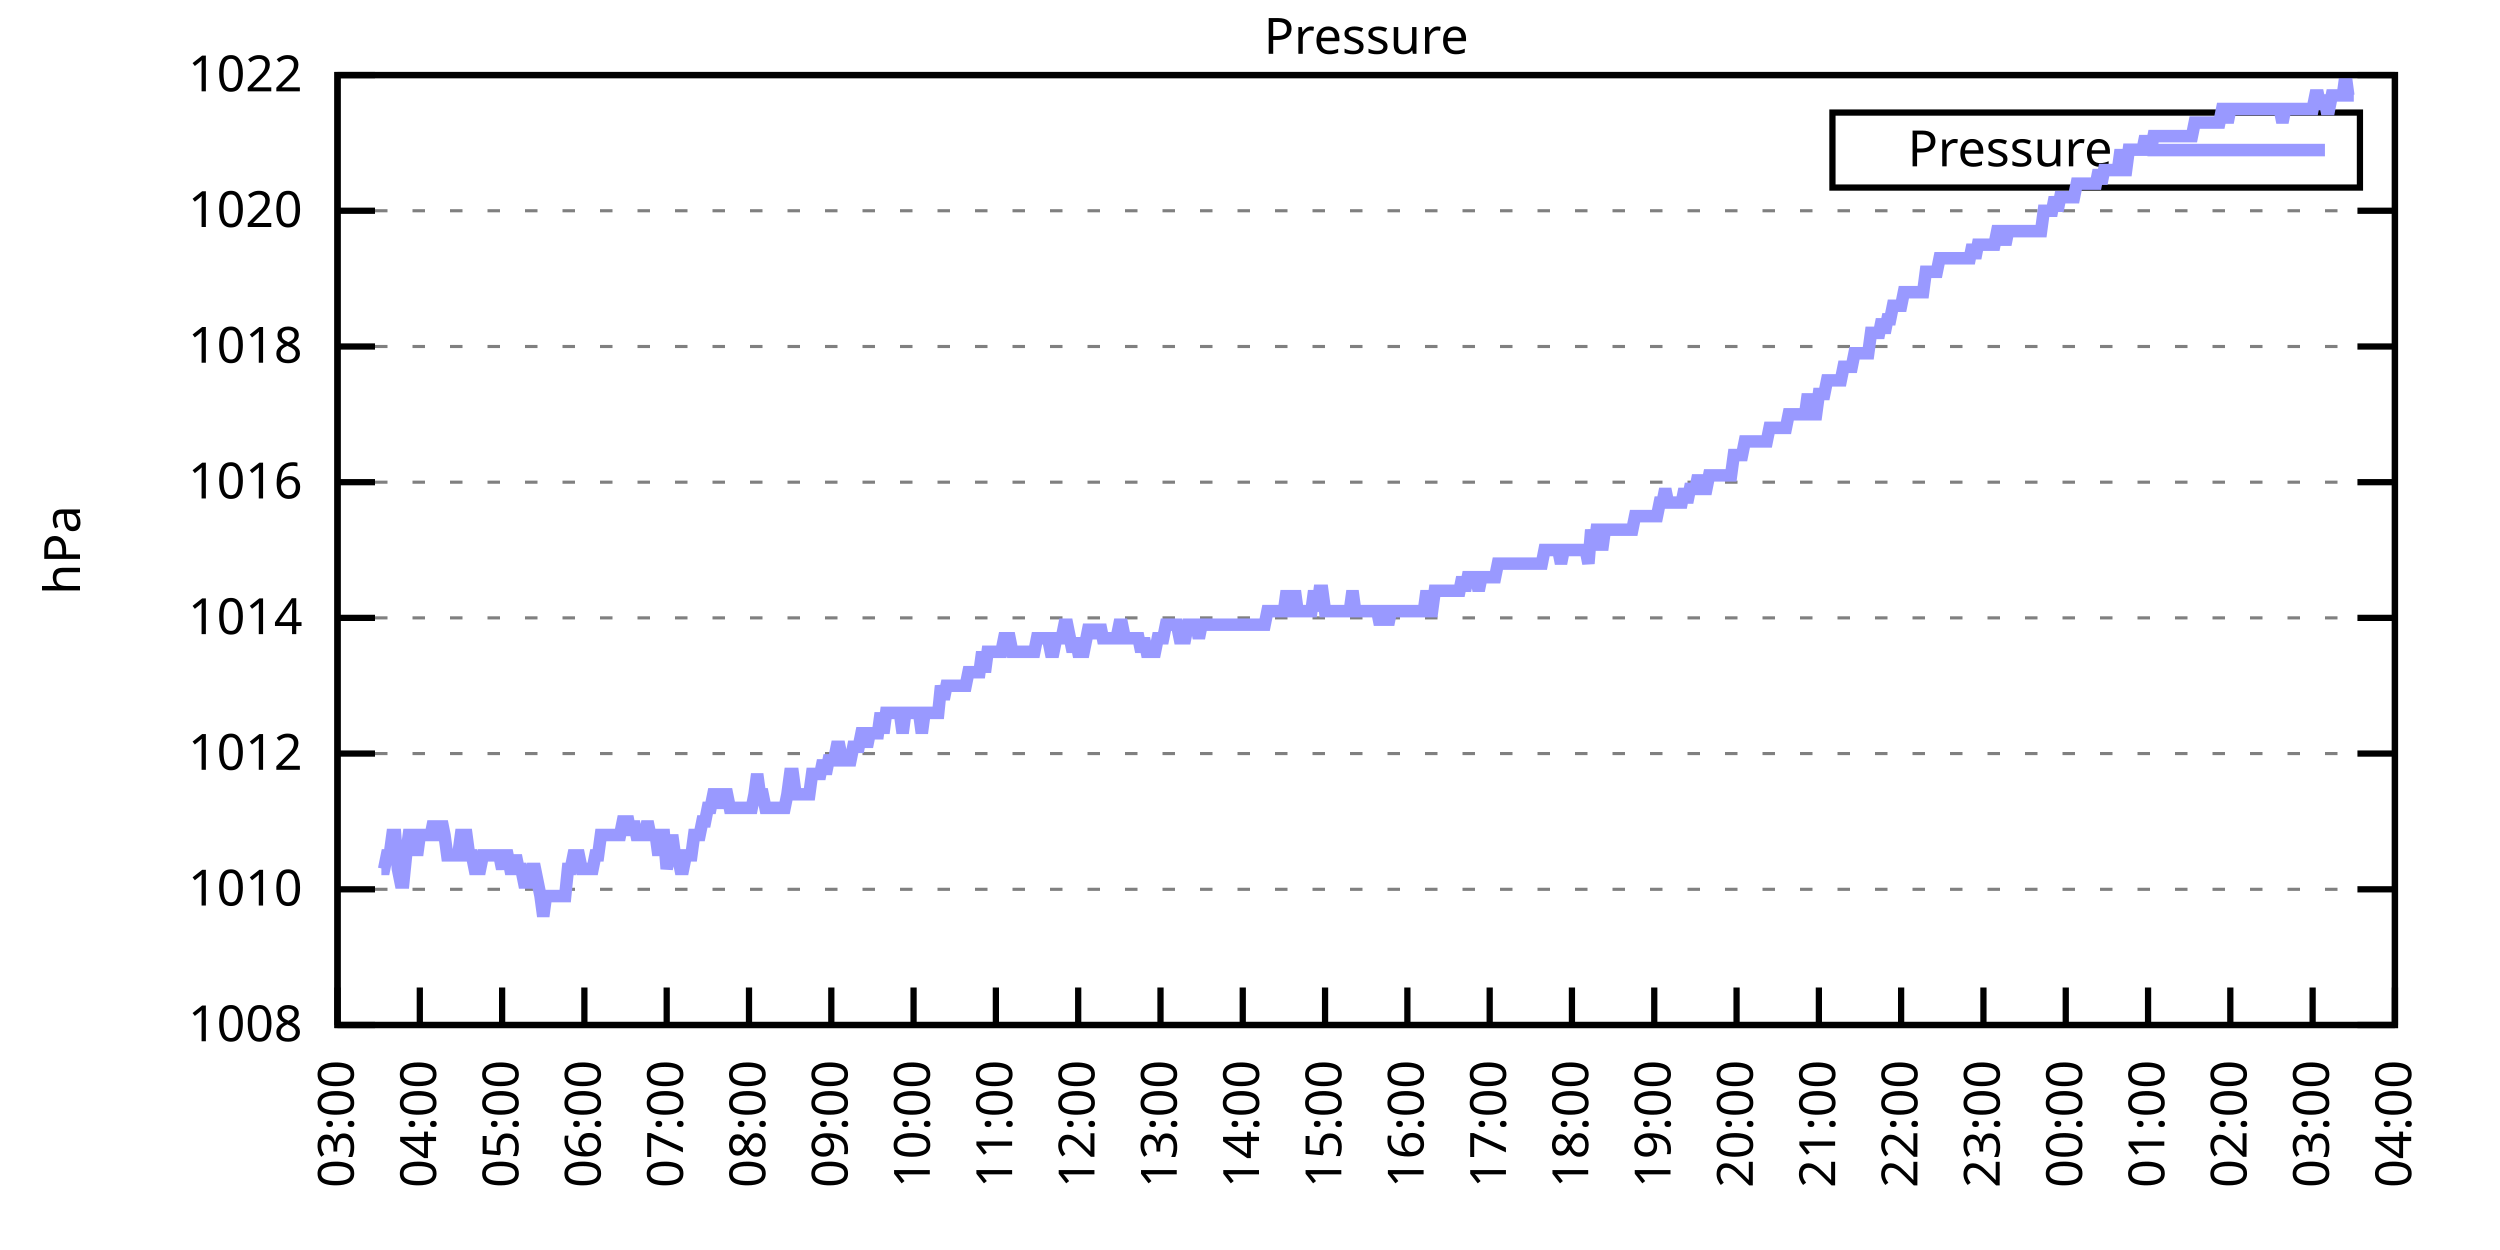
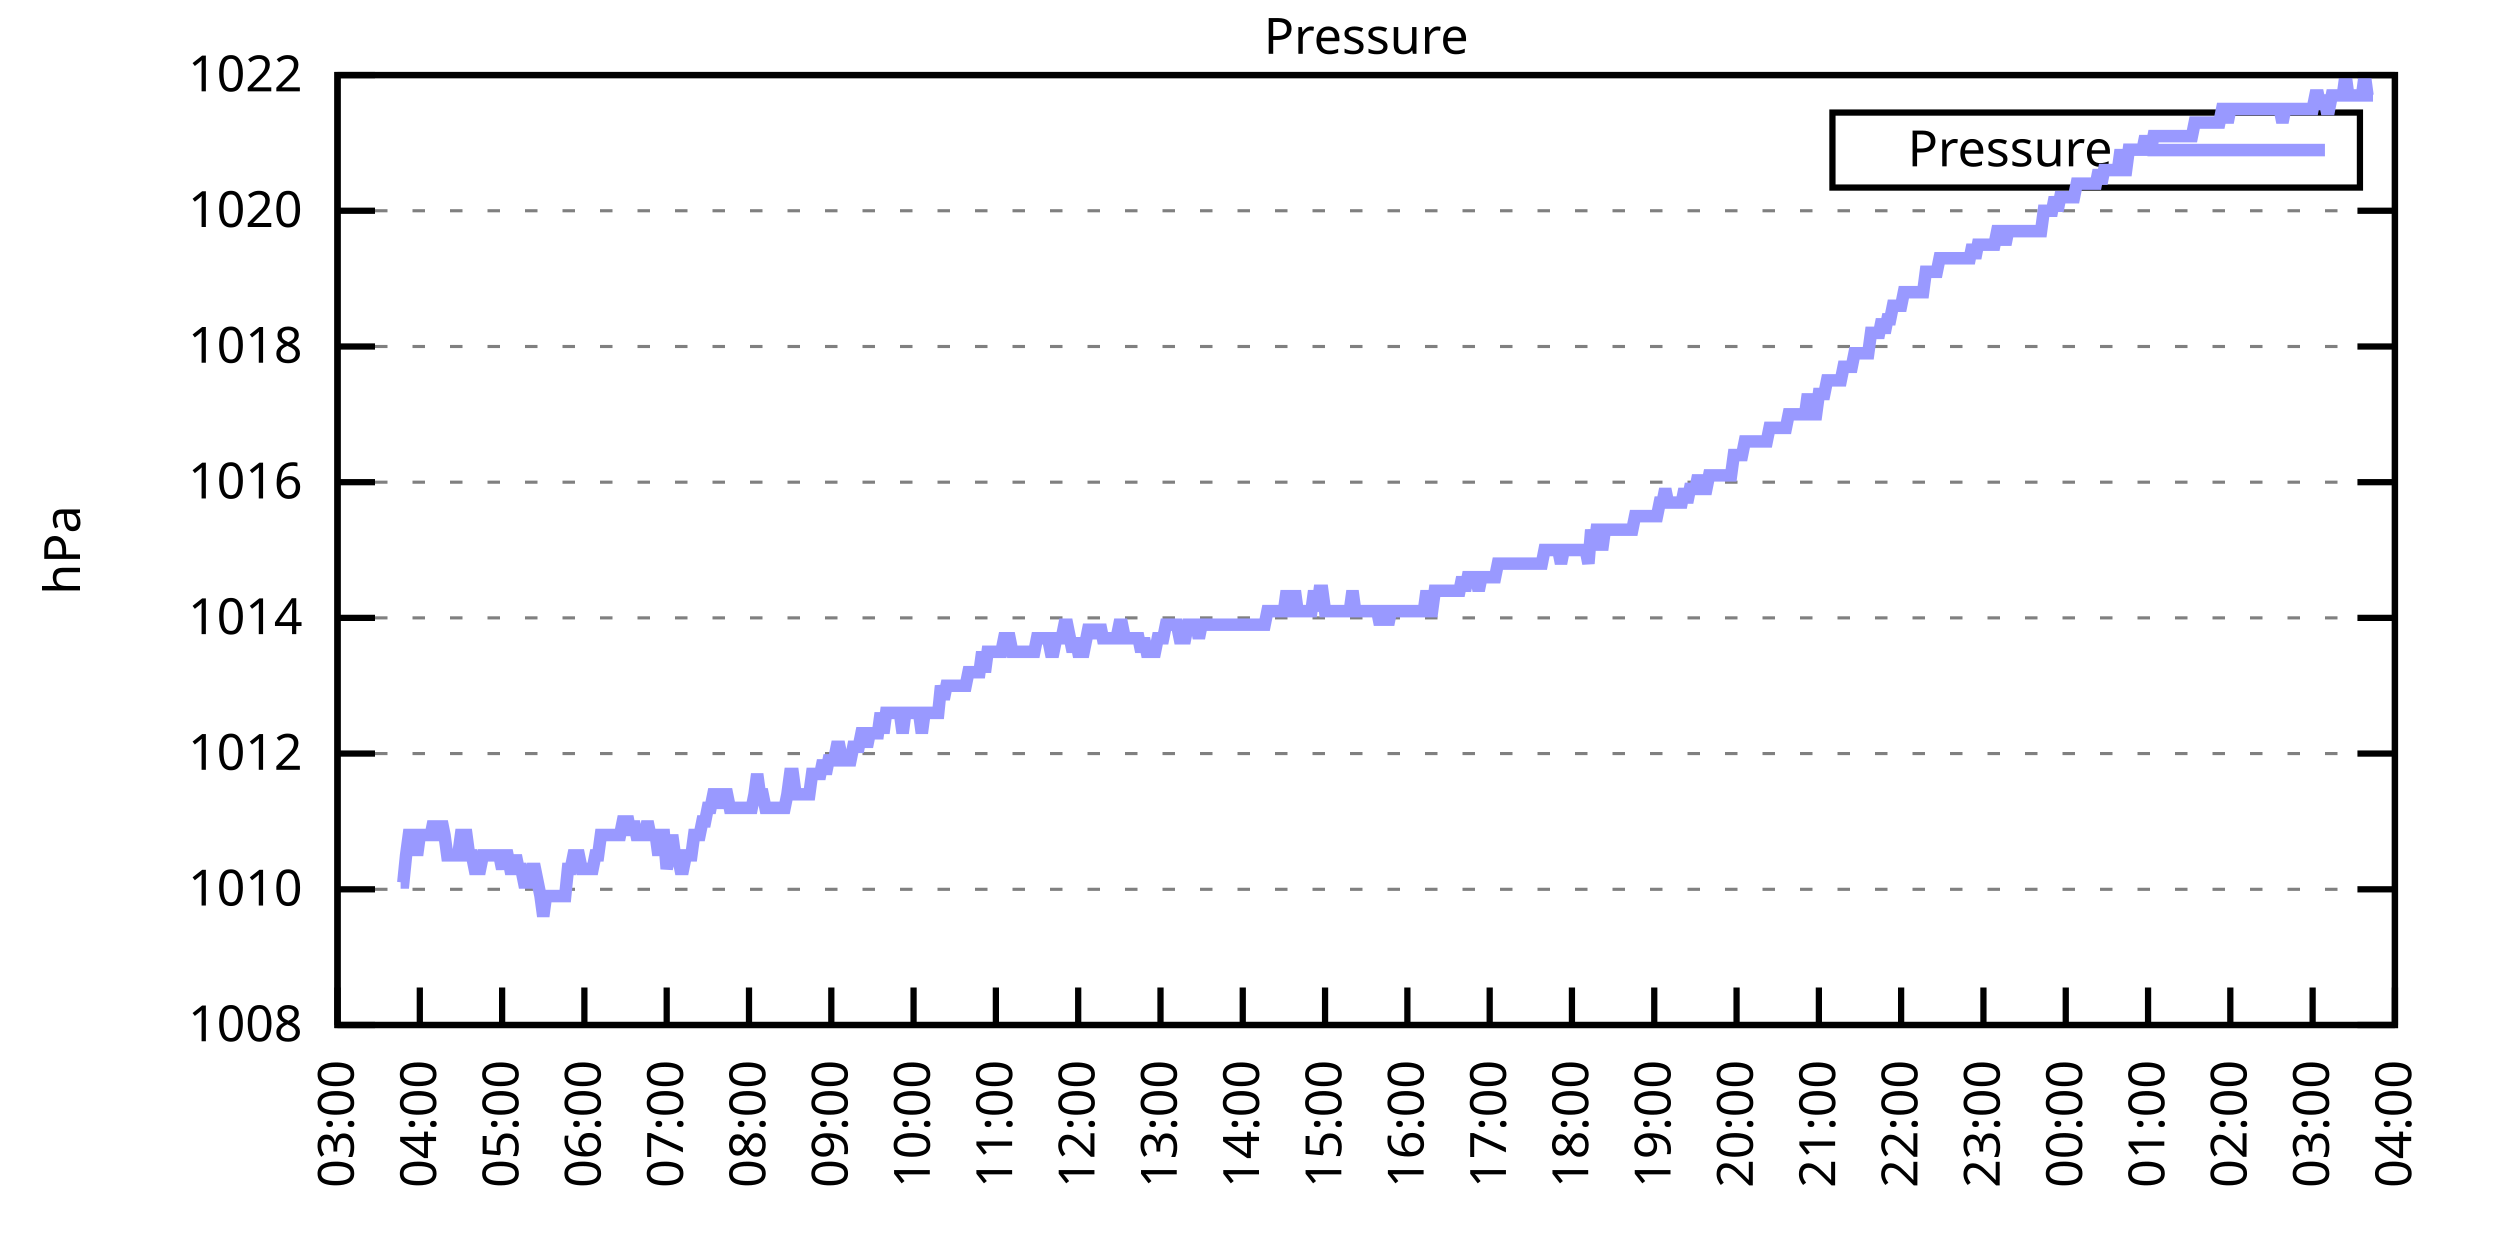
<svg xmlns="http://www.w3.org/2000/svg" xmlns:xlink="http://www.w3.org/1999/xlink" width="400" height="200" viewBox="0 0 400 200">
  <g id="gnuplot_canvas">
    <rect x="0" y="0" width="400" height="200" fill="none" />
    <defs>
      <circle id="gpDot" r="0.5" stroke-width="0.5" stroke="currentColor" />
      <path id="gpPt0" stroke-width="0.333" stroke="currentColor" d="M-1,0 h2 M0,-1 v2" />
      <path id="gpPt1" stroke-width="0.333" stroke="currentColor" d="M-1,-1 L1,1 M1,-1 L-1,1" />
      <path id="gpPt2" stroke-width="0.333" stroke="currentColor" d="M-1,0 L1,0 M0,-1 L0,1 M-1,-1 L1,1 M-1,1 L1,-1" />
      <rect id="gpPt3" stroke-width="0.333" stroke="currentColor" x="-1" y="-1" width="2" height="2" />
      <rect id="gpPt4" stroke-width="0.333" stroke="currentColor" fill="currentColor" x="-1" y="-1" width="2" height="2" />
      <circle id="gpPt5" stroke-width="0.333" stroke="currentColor" cx="0" cy="0" r="1" />
      <use xlink:href="#gpPt5" id="gpPt6" fill="currentColor" stroke="none" />
      <path id="gpPt7" stroke-width="0.333" stroke="currentColor" d="M0,-1.33 L-1.33,0.67 L1.33,0.67 z" />
      <use xlink:href="#gpPt7" id="gpPt8" fill="currentColor" stroke="none" />
      <use xlink:href="#gpPt7" id="gpPt9" stroke="currentColor" transform="rotate(180)" />
      <use xlink:href="#gpPt9" id="gpPt10" fill="currentColor" stroke="none" />
      <use xlink:href="#gpPt3" id="gpPt11" stroke="currentColor" transform="rotate(45)" />
      <use xlink:href="#gpPt11" id="gpPt12" fill="currentColor" stroke="none" />
      <path id="gpPt13" stroke-width="0.333" stroke="currentColor" d="M0,1.330 L1.265,0.411 L0.782,-1.067 L-0.782,-1.076 L-1.265,0.411 z" />
      <use xlink:href="#gpPt13" id="gpPt14" fill="currentColor" stroke="none" />
      <filter id="textbox" filterUnits="objectBoundingBox" x="0" y="0" height="1" width="1">
        <feFlood flood-color="white" flood-opacity="1" result="bgnd" />
        <feComposite in="SourceGraphic" in2="bgnd" operator="atop" />
      </filter>
      <filter id="greybox" filterUnits="objectBoundingBox" x="0" y="0" height="1" width="1">
        <feFlood flood-color="lightgrey" flood-opacity="1" result="grey" />
        <feComposite in="SourceGraphic" in2="grey" operator="atop" />
      </filter>
    </defs>
    <g fill="none" color="white" stroke="currentColor" stroke-width="1.00" stroke-linecap="butt" stroke-linejoin="miter">
</g>
    <g fill="none" color="black" stroke="currentColor" stroke-width="1.00" stroke-linecap="butt" stroke-linejoin="miter">
      <g stroke="none" shape-rendering="crispEdges">
        <polygon fill="rgb(255, 255, 255)" points="54.00,164.00 383.18,164.00 383.18,12.02 54.00,12.02 " />
      </g>
    </g>
    <g fill="none" color="black" stroke="currentColor" stroke-width="1.00" stroke-linecap="butt" stroke-linejoin="miter">
</g>
    <g fill="none" color="black" stroke="black" stroke-width="0.50" stroke-linecap="butt" stroke-linejoin="miter">
</g>
    <g fill="none" color="gray" stroke="currentColor" stroke-width="0.50" stroke-linecap="butt" stroke-linejoin="miter">
      <path stroke="gray" stroke-dasharray="2,4" class="gridline" d="M54.00,164.00 L383.19,164.00  " />
    </g>
    <g fill="none" color="gray" stroke="gray" stroke-width="1.00" stroke-linecap="butt" stroke-linejoin="miter">
</g>
    <g fill="none" color="black" stroke="currentColor" stroke-width="1.00" stroke-linecap="butt" stroke-linejoin="miter">
      <path stroke="black" d="M54.00,164.00 L60.00,164.00 M383.19,164.00 L377.19,164.00  " />
      <g transform="translate(48.40,166.60)" stroke="none" fill="black" font-family="Sans" font-size="8.00" text-anchor="end">
        <text>
          <tspan font-family="Sans"> 1008</tspan>
        </text>
      </g>
    </g>
    <g fill="none" color="black" stroke="currentColor" stroke-width="1.00" stroke-linecap="butt" stroke-linejoin="miter">
</g>
    <g fill="none" color="black" stroke="black" stroke-width="0.50" stroke-linecap="butt" stroke-linejoin="miter">
</g>
    <g fill="none" color="gray" stroke="currentColor" stroke-width="0.50" stroke-linecap="butt" stroke-linejoin="miter">
      <path stroke="gray" stroke-dasharray="2,4" class="gridline" d="M54.00,142.29 L383.19,142.29  " />
    </g>
    <g fill="none" color="gray" stroke="gray" stroke-width="1.00" stroke-linecap="butt" stroke-linejoin="miter">
</g>
    <g fill="none" color="black" stroke="currentColor" stroke-width="1.00" stroke-linecap="butt" stroke-linejoin="miter">
      <path stroke="black" d="M54.00,142.29 L60.00,142.29 M383.19,142.29 L377.19,142.29  " />
      <g transform="translate(48.40,144.89)" stroke="none" fill="black" font-family="Sans" font-size="8.00" text-anchor="end">
        <text>
          <tspan font-family="Sans"> 1010</tspan>
        </text>
      </g>
    </g>
    <g fill="none" color="black" stroke="currentColor" stroke-width="1.00" stroke-linecap="butt" stroke-linejoin="miter">
</g>
    <g fill="none" color="black" stroke="black" stroke-width="0.50" stroke-linecap="butt" stroke-linejoin="miter">
</g>
    <g fill="none" color="gray" stroke="currentColor" stroke-width="0.50" stroke-linecap="butt" stroke-linejoin="miter">
      <path stroke="gray" stroke-dasharray="2,4" class="gridline" d="M54.00,120.57 L383.19,120.57  " />
    </g>
    <g fill="none" color="gray" stroke="gray" stroke-width="1.00" stroke-linecap="butt" stroke-linejoin="miter">
</g>
    <g fill="none" color="black" stroke="currentColor" stroke-width="1.00" stroke-linecap="butt" stroke-linejoin="miter">
      <path stroke="black" d="M54.00,120.57 L60.00,120.57 M383.19,120.57 L377.19,120.57  " />
      <g transform="translate(48.40,123.17)" stroke="none" fill="black" font-family="Sans" font-size="8.00" text-anchor="end">
        <text>
          <tspan font-family="Sans"> 1012</tspan>
        </text>
      </g>
    </g>
    <g fill="none" color="black" stroke="currentColor" stroke-width="1.00" stroke-linecap="butt" stroke-linejoin="miter">
</g>
    <g fill="none" color="black" stroke="black" stroke-width="0.50" stroke-linecap="butt" stroke-linejoin="miter">
</g>
    <g fill="none" color="gray" stroke="currentColor" stroke-width="0.50" stroke-linecap="butt" stroke-linejoin="miter">
      <path stroke="gray" stroke-dasharray="2,4" class="gridline" d="M54.00,98.86 L383.19,98.86  " />
    </g>
    <g fill="none" color="gray" stroke="gray" stroke-width="1.00" stroke-linecap="butt" stroke-linejoin="miter">
</g>
    <g fill="none" color="black" stroke="currentColor" stroke-width="1.00" stroke-linecap="butt" stroke-linejoin="miter">
      <path stroke="black" d="M54.00,98.86 L60.00,98.86 M383.19,98.86 L377.19,98.86  " />
      <g transform="translate(48.40,101.46)" stroke="none" fill="black" font-family="Sans" font-size="8.00" text-anchor="end">
        <text>
          <tspan font-family="Sans"> 1014</tspan>
        </text>
      </g>
    </g>
    <g fill="none" color="black" stroke="currentColor" stroke-width="1.00" stroke-linecap="butt" stroke-linejoin="miter">
</g>
    <g fill="none" color="black" stroke="black" stroke-width="0.50" stroke-linecap="butt" stroke-linejoin="miter">
</g>
    <g fill="none" color="gray" stroke="currentColor" stroke-width="0.50" stroke-linecap="butt" stroke-linejoin="miter">
      <path stroke="gray" stroke-dasharray="2,4" class="gridline" d="M54.00,77.15 L383.19,77.15  " />
    </g>
    <g fill="none" color="gray" stroke="gray" stroke-width="1.00" stroke-linecap="butt" stroke-linejoin="miter">
</g>
    <g fill="none" color="black" stroke="currentColor" stroke-width="1.00" stroke-linecap="butt" stroke-linejoin="miter">
      <path stroke="black" d="M54.00,77.15 L60.00,77.15 M383.19,77.15 L377.19,77.15  " />
      <g transform="translate(48.40,79.75)" stroke="none" fill="black" font-family="Sans" font-size="8.00" text-anchor="end">
        <text>
          <tspan font-family="Sans"> 1016</tspan>
        </text>
      </g>
    </g>
    <g fill="none" color="black" stroke="currentColor" stroke-width="1.00" stroke-linecap="butt" stroke-linejoin="miter">
</g>
    <g fill="none" color="black" stroke="black" stroke-width="0.50" stroke-linecap="butt" stroke-linejoin="miter">
</g>
    <g fill="none" color="gray" stroke="currentColor" stroke-width="0.50" stroke-linecap="butt" stroke-linejoin="miter">
      <path stroke="gray" stroke-dasharray="2,4" class="gridline" d="M54.00,55.44 L383.19,55.44  " />
    </g>
    <g fill="none" color="gray" stroke="gray" stroke-width="1.00" stroke-linecap="butt" stroke-linejoin="miter">
</g>
    <g fill="none" color="black" stroke="currentColor" stroke-width="1.00" stroke-linecap="butt" stroke-linejoin="miter">
      <path stroke="black" d="M54.00,55.44 L60.00,55.44 M383.19,55.44 L377.19,55.44  " />
      <g transform="translate(48.40,58.04)" stroke="none" fill="black" font-family="Sans" font-size="8.00" text-anchor="end">
        <text>
          <tspan font-family="Sans"> 1018</tspan>
        </text>
      </g>
    </g>
    <g fill="none" color="black" stroke="currentColor" stroke-width="1.00" stroke-linecap="butt" stroke-linejoin="miter">
</g>
    <g fill="none" color="black" stroke="black" stroke-width="0.50" stroke-linecap="butt" stroke-linejoin="miter">
</g>
    <g fill="none" color="gray" stroke="currentColor" stroke-width="0.50" stroke-linecap="butt" stroke-linejoin="miter">
      <path stroke="gray" stroke-dasharray="2,4" class="gridline" d="M54.00,33.72 L383.19,33.72  " />
    </g>
    <g fill="none" color="gray" stroke="gray" stroke-width="1.00" stroke-linecap="butt" stroke-linejoin="miter">
</g>
    <g fill="none" color="black" stroke="currentColor" stroke-width="1.00" stroke-linecap="butt" stroke-linejoin="miter">
      <path stroke="black" d="M54.00,33.72 L60.00,33.72 M383.19,33.72 L377.19,33.72  " />
      <g transform="translate(48.40,36.32)" stroke="none" fill="black" font-family="Sans" font-size="8.00" text-anchor="end">
        <text>
          <tspan font-family="Sans"> 1020</tspan>
        </text>
      </g>
    </g>
    <g fill="none" color="black" stroke="currentColor" stroke-width="1.00" stroke-linecap="butt" stroke-linejoin="miter">
</g>
    <g fill="none" color="black" stroke="black" stroke-width="0.50" stroke-linecap="butt" stroke-linejoin="miter">
</g>
    <g fill="none" color="gray" stroke="currentColor" stroke-width="0.50" stroke-linecap="butt" stroke-linejoin="miter">
      <path stroke="gray" stroke-dasharray="2,4" class="gridline" d="M54.00,12.01 L383.19,12.01  " />
    </g>
    <g fill="none" color="gray" stroke="gray" stroke-width="1.00" stroke-linecap="butt" stroke-linejoin="miter">
</g>
    <g fill="none" color="black" stroke="currentColor" stroke-width="1.00" stroke-linecap="butt" stroke-linejoin="miter">
      <path stroke="black" d="M54.00,12.01 L60.00,12.01 M383.19,12.01 L377.19,12.01  " />
      <g transform="translate(48.40,14.61)" stroke="none" fill="black" font-family="Sans" font-size="8.00" text-anchor="end">
        <text>
          <tspan font-family="Sans"> 1022</tspan>
        </text>
      </g>
    </g>
    <g fill="none" color="black" stroke="currentColor" stroke-width="1.00" stroke-linecap="butt" stroke-linejoin="miter">
      <path stroke="black" d="M54.00,164.00 L54.00,158.00  " />
      <g transform="translate(56.60,169.60) rotate(270.00)" stroke="none" fill="black" font-family="Sans" font-size="8.00" text-anchor="end">
        <text>
          <tspan font-family="Sans">03:00</tspan>
        </text>
      </g>
    </g>
    <g fill="none" color="black" stroke="currentColor" stroke-width="1.00" stroke-linecap="butt" stroke-linejoin="miter">
      <path stroke="black" d="M67.17,164.00 L67.17,158.00  " />
      <g transform="translate(69.77,169.60) rotate(270.00)" stroke="none" fill="black" font-family="Sans" font-size="8.00" text-anchor="end">
        <text>
          <tspan font-family="Sans">04:00</tspan>
        </text>
      </g>
    </g>
    <g fill="none" color="black" stroke="currentColor" stroke-width="1.00" stroke-linecap="butt" stroke-linejoin="miter">
      <path stroke="black" d="M80.34,164.00 L80.34,158.00  " />
      <g transform="translate(82.94,169.60) rotate(270.00)" stroke="none" fill="black" font-family="Sans" font-size="8.00" text-anchor="end">
        <text>
          <tspan font-family="Sans">05:00</tspan>
        </text>
      </g>
    </g>
    <g fill="none" color="black" stroke="currentColor" stroke-width="1.00" stroke-linecap="butt" stroke-linejoin="miter">
      <path stroke="black" d="M93.50,164.00 L93.50,158.00  " />
      <g transform="translate(96.10,169.60) rotate(270.00)" stroke="none" fill="black" font-family="Sans" font-size="8.00" text-anchor="end">
        <text>
          <tspan font-family="Sans">06:00</tspan>
        </text>
      </g>
    </g>
    <g fill="none" color="black" stroke="currentColor" stroke-width="1.00" stroke-linecap="butt" stroke-linejoin="miter">
      <path stroke="black" d="M106.67,164.00 L106.67,158.00  " />
      <g transform="translate(109.27,169.60) rotate(270.00)" stroke="none" fill="black" font-family="Sans" font-size="8.00" text-anchor="end">
        <text>
          <tspan font-family="Sans">07:00</tspan>
        </text>
      </g>
    </g>
    <g fill="none" color="black" stroke="currentColor" stroke-width="1.00" stroke-linecap="butt" stroke-linejoin="miter">
      <path stroke="black" d="M119.84,164.00 L119.84,158.00  " />
      <g transform="translate(122.44,169.60) rotate(270.00)" stroke="none" fill="black" font-family="Sans" font-size="8.00" text-anchor="end">
        <text>
          <tspan font-family="Sans">08:00</tspan>
        </text>
      </g>
    </g>
    <g fill="none" color="black" stroke="currentColor" stroke-width="1.00" stroke-linecap="butt" stroke-linejoin="miter">
      <path stroke="black" d="M133.01,164.00 L133.01,158.00  " />
      <g transform="translate(135.61,169.60) rotate(270.00)" stroke="none" fill="black" font-family="Sans" font-size="8.00" text-anchor="end">
        <text>
          <tspan font-family="Sans">09:00</tspan>
        </text>
      </g>
    </g>
    <g fill="none" color="black" stroke="currentColor" stroke-width="1.00" stroke-linecap="butt" stroke-linejoin="miter">
      <path stroke="black" d="M146.17,164.00 L146.17,158.00  " />
      <g transform="translate(148.77,169.60) rotate(270.00)" stroke="none" fill="black" font-family="Sans" font-size="8.00" text-anchor="end">
        <text>
          <tspan font-family="Sans">10:00</tspan>
        </text>
      </g>
    </g>
    <g fill="none" color="black" stroke="currentColor" stroke-width="1.00" stroke-linecap="butt" stroke-linejoin="miter">
      <path stroke="black" d="M159.34,164.00 L159.34,158.00  " />
      <g transform="translate(161.94,169.60) rotate(270.00)" stroke="none" fill="black" font-family="Sans" font-size="8.00" text-anchor="end">
        <text>
          <tspan font-family="Sans">11:00</tspan>
        </text>
      </g>
    </g>
    <g fill="none" color="black" stroke="currentColor" stroke-width="1.00" stroke-linecap="butt" stroke-linejoin="miter">
      <path stroke="black" d="M172.51,164.00 L172.51,158.00  " />
      <g transform="translate(175.11,169.60) rotate(270.00)" stroke="none" fill="black" font-family="Sans" font-size="8.00" text-anchor="end">
        <text>
          <tspan font-family="Sans">12:00</tspan>
        </text>
      </g>
    </g>
    <g fill="none" color="black" stroke="currentColor" stroke-width="1.00" stroke-linecap="butt" stroke-linejoin="miter">
      <path stroke="black" d="M185.68,164.00 L185.68,158.00  " />
      <g transform="translate(188.28,169.60) rotate(270.00)" stroke="none" fill="black" font-family="Sans" font-size="8.00" text-anchor="end">
        <text>
          <tspan font-family="Sans">13:00</tspan>
        </text>
      </g>
    </g>
    <g fill="none" color="black" stroke="currentColor" stroke-width="1.00" stroke-linecap="butt" stroke-linejoin="miter">
      <path stroke="black" d="M198.84,164.00 L198.84,158.00  " />
      <g transform="translate(201.44,169.60) rotate(270.00)" stroke="none" fill="black" font-family="Sans" font-size="8.00" text-anchor="end">
        <text>
          <tspan font-family="Sans">14:00</tspan>
        </text>
      </g>
    </g>
    <g fill="none" color="black" stroke="currentColor" stroke-width="1.00" stroke-linecap="butt" stroke-linejoin="miter">
      <path stroke="black" d="M212.01,164.00 L212.01,158.00  " />
      <g transform="translate(214.61,169.60) rotate(270.00)" stroke="none" fill="black" font-family="Sans" font-size="8.00" text-anchor="end">
        <text>
          <tspan font-family="Sans">15:00</tspan>
        </text>
      </g>
    </g>
    <g fill="none" color="black" stroke="currentColor" stroke-width="1.00" stroke-linecap="butt" stroke-linejoin="miter">
      <path stroke="black" d="M225.18,164.00 L225.18,158.00  " />
      <g transform="translate(227.78,169.60) rotate(270.00)" stroke="none" fill="black" font-family="Sans" font-size="8.00" text-anchor="end">
        <text>
          <tspan font-family="Sans">16:00</tspan>
        </text>
      </g>
    </g>
    <g fill="none" color="black" stroke="currentColor" stroke-width="1.00" stroke-linecap="butt" stroke-linejoin="miter">
      <path stroke="black" d="M238.35,164.00 L238.35,158.00  " />
      <g transform="translate(240.95,169.60) rotate(270.00)" stroke="none" fill="black" font-family="Sans" font-size="8.00" text-anchor="end">
        <text>
          <tspan font-family="Sans">17:00</tspan>
        </text>
      </g>
    </g>
    <g fill="none" color="black" stroke="currentColor" stroke-width="1.00" stroke-linecap="butt" stroke-linejoin="miter">
      <path stroke="black" d="M251.51,164.00 L251.51,158.00  " />
      <g transform="translate(254.11,169.60) rotate(270.00)" stroke="none" fill="black" font-family="Sans" font-size="8.00" text-anchor="end">
        <text>
          <tspan font-family="Sans">18:00</tspan>
        </text>
      </g>
    </g>
    <g fill="none" color="black" stroke="currentColor" stroke-width="1.00" stroke-linecap="butt" stroke-linejoin="miter">
      <path stroke="black" d="M264.68,164.00 L264.68,158.00  " />
      <g transform="translate(267.28,169.60) rotate(270.00)" stroke="none" fill="black" font-family="Sans" font-size="8.00" text-anchor="end">
        <text>
          <tspan font-family="Sans">19:00</tspan>
        </text>
      </g>
    </g>
    <g fill="none" color="black" stroke="currentColor" stroke-width="1.00" stroke-linecap="butt" stroke-linejoin="miter">
      <path stroke="black" d="M277.85,164.00 L277.85,158.00  " />
      <g transform="translate(280.45,169.60) rotate(270.00)" stroke="none" fill="black" font-family="Sans" font-size="8.00" text-anchor="end">
        <text>
          <tspan font-family="Sans">20:00</tspan>
        </text>
      </g>
    </g>
    <g fill="none" color="black" stroke="currentColor" stroke-width="1.00" stroke-linecap="butt" stroke-linejoin="miter">
      <path stroke="black" d="M291.02,164.00 L291.02,158.00  " />
      <g transform="translate(293.62,169.60) rotate(270.00)" stroke="none" fill="black" font-family="Sans" font-size="8.00" text-anchor="end">
        <text>
          <tspan font-family="Sans">21:00</tspan>
        </text>
      </g>
    </g>
    <g fill="none" color="black" stroke="currentColor" stroke-width="1.00" stroke-linecap="butt" stroke-linejoin="miter">
      <path stroke="black" d="M304.18,164.00 L304.18,158.00  " />
      <g transform="translate(306.78,169.60) rotate(270.00)" stroke="none" fill="black" font-family="Sans" font-size="8.00" text-anchor="end">
        <text>
          <tspan font-family="Sans">22:00</tspan>
        </text>
      </g>
    </g>
    <g fill="none" color="black" stroke="currentColor" stroke-width="1.00" stroke-linecap="butt" stroke-linejoin="miter">
      <path stroke="black" d="M317.35,164.00 L317.35,158.00  " />
      <g transform="translate(319.95,169.60) rotate(270.00)" stroke="none" fill="black" font-family="Sans" font-size="8.00" text-anchor="end">
        <text>
          <tspan font-family="Sans">23:00</tspan>
        </text>
      </g>
    </g>
    <g fill="none" color="black" stroke="currentColor" stroke-width="1.00" stroke-linecap="butt" stroke-linejoin="miter">
      <path stroke="black" d="M330.52,164.00 L330.52,158.00  " />
      <g transform="translate(333.12,169.60) rotate(270.00)" stroke="none" fill="black" font-family="Sans" font-size="8.00" text-anchor="end">
        <text>
          <tspan font-family="Sans">00:00</tspan>
        </text>
      </g>
    </g>
    <g fill="none" color="black" stroke="currentColor" stroke-width="1.00" stroke-linecap="butt" stroke-linejoin="miter">
      <path stroke="black" d="M343.69,164.00 L343.69,158.00  " />
      <g transform="translate(346.29,169.60) rotate(270.00)" stroke="none" fill="black" font-family="Sans" font-size="8.00" text-anchor="end">
        <text>
          <tspan font-family="Sans">01:00</tspan>
        </text>
      </g>
    </g>
    <g fill="none" color="black" stroke="currentColor" stroke-width="1.00" stroke-linecap="butt" stroke-linejoin="miter">
      <path stroke="black" d="M356.85,164.00 L356.85,158.00  " />
      <g transform="translate(359.45,169.60) rotate(270.00)" stroke="none" fill="black" font-family="Sans" font-size="8.00" text-anchor="end">
        <text>
          <tspan font-family="Sans">02:00</tspan>
        </text>
      </g>
    </g>
    <g fill="none" color="black" stroke="currentColor" stroke-width="1.00" stroke-linecap="butt" stroke-linejoin="miter">
      <path stroke="black" d="M370.02,164.00 L370.02,158.00  " />
      <g transform="translate(372.62,169.60) rotate(270.00)" stroke="none" fill="black" font-family="Sans" font-size="8.00" text-anchor="end">
        <text>
          <tspan font-family="Sans">03:00</tspan>
        </text>
      </g>
    </g>
    <g fill="none" color="black" stroke="currentColor" stroke-width="1.00" stroke-linecap="butt" stroke-linejoin="miter">
      <path stroke="black" d="M383.19,164.00 L383.19,158.00  " />
      <g transform="translate(385.79,169.60) rotate(270.00)" stroke="none" fill="black" font-family="Sans" font-size="8.00" text-anchor="end">
        <text>
          <tspan font-family="Sans">04:00</tspan>
        </text>
      </g>
    </g>
    <g fill="none" color="black" stroke="currentColor" stroke-width="1.00" stroke-linecap="butt" stroke-linejoin="miter">
</g>
    <g fill="none" color="black" stroke="currentColor" stroke-width="1.00" stroke-linecap="butt" stroke-linejoin="miter">
      <path stroke="black" d="M54.00,12.01 L54.00,164.00 L383.19,164.00 L383.19,12.01 L54.00,12.01 Z  " />
    </g>
    <g fill="none" color="black" stroke="currentColor" stroke-width="1.00" stroke-linecap="butt" stroke-linejoin="miter">
</g>
    <g fill="none" color="black" stroke="currentColor" stroke-width="1.00" stroke-linecap="butt" stroke-linejoin="miter">
      <path stroke="black" d="M293.19,30.01 L293.19,18.01 L377.59,18.01 L377.59,30.01 L293.19,30.01 Z  " />
    </g>
    <g id="Pressure_plot_1">
      <g fill="none" color="white" stroke="black" stroke-width="2.00" stroke-linecap="butt" stroke-linejoin="miter">
</g>
      <g fill="none" color="black" stroke="currentColor" stroke-width="2.00" stroke-linecap="butt" stroke-linejoin="miter">
        <g transform="translate(337.99,26.61)" stroke="none" fill="black" font-family="Sans" font-size="8.00" text-anchor="end">
          <text>
            <tspan font-family="Sans">Pressure</tspan>
          </text>
        </g>
      </g>
      <g fill="none" color="black" stroke="currentColor" stroke-width="2.00" stroke-linecap="butt" stroke-linejoin="miter">
-         <path stroke="rgb(153, 153, 255)" d="M343.59,24.01 L371.99,24.01 M61.02,139.03 L61.46,139.03 L61.90,136.86 L62.34,136.86 L62.78,133.60 L63.22,133.60   L63.66,139.03 L64.10,141.20 L64.53,141.20 L64.97,136.86 L65.41,133.60 L65.85,133.60 L66.29,133.60 L66.73,136.86   L67.17,133.60 L67.61,133.60 L68.05,133.60 L68.48,133.60 L68.92,133.60 L69.36,131.43 L69.80,133.60 L70.24,133.60   L70.68,131.43 L71.12,133.60 L71.56,136.86 L72.00,136.86 L72.43,136.86 L72.87,136.86 L73.31,136.86 L73.75,133.60   L74.19,133.60 L74.63,133.60 L75.07,136.86 L75.51,136.86 L75.95,139.03 L76.38,139.03 L76.82,139.03 L77.26,136.86   L77.70,136.86 L78.14,136.86 L78.58,136.86 L79.02,136.86 L79.46,136.86 L79.90,136.86 L80.34,139.03 L80.77,136.86   L81.21,136.86 L81.65,139.03 L82.09,139.03 L82.53,136.86 L82.97,139.03 L83.41,139.03 L83.85,141.20 L84.29,141.20   L84.72,141.20 L85.16,139.03 L85.60,139.03 L86.04,141.20 L86.48,143.37 L86.92,146.63 L87.36,143.37 L87.80,143.37   L88.24,143.37 L88.67,143.37 L89.11,143.37 L89.55,143.37 L89.99,143.37 L90.43,143.37 L90.87,139.03 L91.31,139.03   L91.75,136.86 L92.19,136.86 L92.62,136.86 L93.06,139.03 L93.50,139.03 L93.94,139.03 L94.38,139.03 L94.82,139.03   L95.26,136.86 L95.70,136.86 L96.14,133.60 L96.58,133.60 L97.01,133.60 L97.45,133.60 L97.89,133.60 L98.33,133.60   L98.77,133.60 L99.21,133.60 L99.65,131.43 L100.09,131.43 L100.53,131.43 L100.96,133.60 L101.40,131.43 L101.84,133.60   L102.28,133.60 L102.72,133.60 L103.16,133.60 L103.60,131.43 L104.04,133.60 L104.48,133.60 L104.91,133.60 L105.35,136.86   L105.79,133.60 L106.23,133.60 L106.67,139.03 L107.11,136.86 L107.55,133.60 L107.99,136.86 L108.43,136.86 L108.87,139.03   L109.30,139.03 L109.74,136.86 L110.18,136.86 L110.62,136.86 L111.06,133.60 L111.50,133.60 L111.94,133.60 L112.38,131.43   L112.82,131.43 L113.25,129.26 L113.69,129.26 L114.13,127.09 L114.57,127.09 L115.01,129.26 L115.45,127.09 L115.89,127.09   L116.33,127.09 L116.77,129.26 L117.20,129.26 L117.64,129.26 L118.08,129.26 L118.52,129.26 L118.96,129.26 L119.40,129.26   L119.84,129.26 L120.28,129.26 L120.72,127.09 L121.15,123.83 L121.59,127.09 L122.03,127.09 L122.47,129.26 L122.91,129.26   L123.35,129.26 L123.79,129.26 L124.23,129.26 L124.67,129.26 L125.11,129.26 L125.54,129.26 L125.98,127.09 L126.42,123.83   L126.86,123.83 L127.30,127.09 L127.74,127.09 L128.18,127.09 L128.62,127.09 L129.06,127.09 L129.49,127.09 L129.93,123.83   L130.37,123.83 L130.81,123.83 L131.25,123.83 L131.69,121.66 L132.13,123.83 L132.57,121.66 L133.01,121.66 L133.44,121.66   L133.88,119.49 L134.32,119.49 L134.76,121.66 L135.20,121.66 L135.64,121.66 L136.08,121.66 L136.52,119.49 L136.96,119.49   L137.39,119.49 L137.83,117.32 L138.27,117.32 L138.71,119.49 L139.15,117.32 L139.59,117.32 L140.03,117.32 L140.47,117.32   L140.91,114.06 L141.35,117.32 L141.78,114.06 L142.22,114.06 L142.66,114.06 L143.10,114.06 L143.54,114.06 L143.98,114.06   L144.42,117.32 L144.86,114.06 L145.30,114.06 L145.73,114.06 L146.17,114.06 L146.61,114.06 L147.05,114.06 L147.49,117.32   L147.93,114.06 L148.37,114.06 L148.81,114.06 L149.25,114.06 L149.68,114.06 L150.12,114.06 L150.56,109.72 L151.00,111.89   L151.44,109.72 L151.88,109.72 L152.32,109.72 L152.76,109.72 L153.20,109.72 L153.63,109.72 L154.07,109.72 L154.51,109.72   L154.95,107.55 L155.39,107.55 L155.83,107.55 L156.27,107.55 L156.71,107.55 L157.15,104.29 L157.59,107.55 L158.02,104.29   L158.46,104.29 L158.90,104.29 L159.34,104.29 L159.78,104.29 L160.22,104.29 L160.66,102.12 L161.10,102.12 L161.54,102.12   L161.97,104.29 L162.41,104.29 L162.85,104.29 L163.29,104.29 L163.73,104.29 L164.17,104.29 L164.61,104.29 L165.05,104.29   L165.49,104.29 L165.92,102.12 L166.36,102.12 L166.80,102.12 L167.24,102.12 L167.68,102.12 L168.12,104.29 L168.56,104.29   L169.00,102.12 L169.44,102.12 L169.87,102.12 L170.31,99.95 L170.75,99.95 L171.19,102.12 L171.63,104.29 L172.07,102.12   L172.51,104.29 L172.95,104.29 L173.39,104.29 L173.83,102.12 L174.26,99.95 L174.70,102.12 L175.14,99.95 L175.58,102.12   L176.02,99.95 L176.46,102.12 L176.90,102.12 L177.34,102.12 L177.78,102.12 L178.21,102.12 L178.65,102.12 L179.09,99.95   L179.53,99.95 L179.97,102.12 L180.41,102.12 L180.85,102.12 L181.29,102.12 L181.73,102.12 L182.16,102.12 L182.60,104.29   L183.04,102.12 L183.48,104.29 L183.92,104.29 L184.36,104.29 L184.80,104.29 L185.24,102.12 L185.68,102.12 L186.11,102.12   L186.55,99.95 L186.99,99.95 L187.43,99.95 L187.87,99.95 L188.31,99.95 L188.75,102.12 L189.19,102.12 L189.63,102.12   L190.07,99.95 L190.50,99.95 L190.94,99.95 L191.38,99.95 L191.82,102.12 L192.26,99.95 L192.70,99.95 L193.14,99.95   L193.58,99.95 L194.02,99.95 L194.45,99.95 L194.89,99.95 L195.33,99.95 L195.77,99.95 L196.21,99.95 L196.65,99.95   L197.09,99.95 L197.53,99.95 L197.97,99.95 L198.40,99.95 L198.84,99.95 L199.28,99.95 L199.72,99.95 L200.16,99.95   L200.60,99.95 L201.04,99.95 L201.48,99.95 L201.92,99.95 L202.35,99.95 L202.79,97.78 L203.23,97.78 L203.67,97.78   L204.11,97.78 L204.55,97.78 L204.99,97.78 L205.43,97.78 L205.87,94.52 L206.31,97.78 L206.74,97.78 L207.18,94.52   L207.62,97.78 L208.06,97.78 L208.50,97.78 L208.94,97.78 L209.38,97.78 L209.82,97.78 L210.26,94.52 L210.69,97.78   L211.13,94.52 L211.57,94.52 L212.01,97.78 L212.45,97.78 L212.89,97.78 L213.33,97.78 L213.77,97.78 L214.21,97.78   L214.64,97.78 L215.08,97.78 L215.52,97.78 L215.96,97.78 L216.40,94.52 L216.84,97.78 L217.28,97.78 L217.72,97.78   L218.16,97.78 L218.60,97.78 L219.03,97.78 L219.47,97.78 L219.91,97.78 L220.35,97.78 L220.79,99.95 L221.23,97.78   L221.67,97.78 L222.11,99.95 L222.55,97.78 L222.98,97.78 L223.42,97.78 L223.86,97.78 L224.30,97.78 L224.74,97.78   L225.18,97.78 L225.62,97.78 L226.06,97.78 L226.50,97.78 L226.93,97.78 L227.37,97.78 L227.81,97.78 L228.25,94.52   L228.69,97.78 L229.13,97.78 L229.57,94.52 L230.01,94.52 L230.45,94.52 L230.88,94.52 L231.32,94.52 L231.76,94.52   L232.20,94.52 L232.64,94.52 L233.08,94.52 L233.52,94.52 L233.96,92.35 L234.40,94.52 L234.84,92.35 L235.27,92.35   L235.71,92.35 L236.15,92.35 L236.59,94.52 L237.03,92.35 L237.47,92.35 L237.91,92.35 L238.35,92.35 L238.79,92.35   L239.22,92.35 L239.66,90.18 L240.10,90.18 L240.54,90.18 L240.98,90.18 L241.42,90.18 L241.86,90.18 L242.30,90.18   L242.74,90.18 L243.17,90.18 L243.61,90.18 L244.05,90.18 L244.49,90.18 L244.93,90.18 L245.37,90.18 L245.81,90.18   L246.25,90.18 L246.69,90.18 L247.12,88.00 L247.56,88.00 L248.00,88.00 L248.44,88.00 L248.88,88.00 L249.32,88.00   L249.76,90.18 L250.20,88.00 L250.64,88.00 L251.08,88.00 L251.51,88.00 L251.95,88.00 L252.39,88.00 L252.83,88.00   L253.27,88.00 L253.71,88.00 L254.15,90.18 L254.59,84.75 L255.03,88.00 L255.46,84.75 L255.90,84.75 L256.34,88.00   L256.78,84.75 L257.22,84.75 L257.66,84.75 L258.10,84.75 L258.54,84.75 L258.98,84.75 L259.41,84.75 L259.85,84.75   L260.29,84.75 L260.73,84.75 L261.17,84.75 L261.61,82.58 L262.05,82.58 L262.49,82.58 L262.93,82.58 L263.36,82.58   L263.80,82.58 L264.24,82.58 L264.68,82.58 L265.12,82.58 L265.56,80.41 L266.00,80.41 L266.44,78.23 L266.88,80.41   L267.32,80.41 L267.75,80.41 L268.19,80.41 L268.63,80.41 L269.07,80.41 L269.51,78.23 L269.95,80.41 L270.39,78.23   L270.83,78.23 L271.27,78.23 L271.70,76.06 L272.14,78.23 L272.58,78.23 L273.02,78.23 L273.46,76.06 L273.90,76.06   L274.34,76.06 L274.78,76.06 L275.22,76.06 L275.65,76.06 L276.09,76.06 L276.53,76.06 L276.97,76.06 L277.41,72.81   L277.85,72.81 L278.29,72.81 L278.73,72.81 L279.17,70.63 L279.60,70.63 L280.04,70.63 L280.48,70.63 L280.92,70.63   L281.36,70.63 L281.80,70.63 L282.24,70.63 L282.68,70.63 L283.12,68.46 L283.56,68.46 L283.99,68.46 L284.43,68.46   L284.87,68.46 L285.31,68.46 L285.75,68.46 L286.19,66.29 L286.63,66.29 L287.07,66.29 L287.51,66.29 L287.94,66.29   L288.38,66.29 L288.82,66.29 L289.26,63.04 L289.70,66.29 L290.14,66.29 L290.58,66.29 L291.02,63.04 L291.46,63.04   L291.89,63.04 L292.33,60.86 L292.77,60.86 L293.21,60.86 L293.65,60.86 L294.09,60.86 L294.53,60.86 L294.97,58.69   L295.41,58.69 L295.84,58.69 L296.28,58.69 L296.72,56.52 L297.16,56.52 L297.60,56.52 L298.04,56.52 L298.48,56.52   L298.92,56.52 L299.36,53.26 L299.80,53.26 L300.23,53.26 L300.67,53.26 L301.11,51.09 L301.55,53.26 L301.99,51.09   L302.43,51.09 L302.87,48.92 L303.31,48.92 L303.75,48.92 L304.18,48.92 L304.62,46.75 L305.06,46.75 L305.50,46.75   L305.94,46.75 L306.38,46.75 L306.82,46.75 L307.26,46.75 L307.70,46.75 L308.13,43.49 L308.57,43.49 L309.01,43.49   L309.45,43.49 L309.89,43.49 L310.33,41.32 L310.77,41.32 L311.21,41.32 L311.65,41.32 L312.08,41.32 L312.52,41.32   L312.96,41.32 L313.40,41.32 L313.84,41.32 L314.28,41.32 L314.72,41.32 L315.16,41.32 L315.60,39.15 L316.04,41.32   L316.47,39.15 L316.91,39.15 L317.35,39.15 L317.79,39.15 L318.23,39.15 L318.67,39.15 L319.11,39.15 L319.55,36.98   L319.99,36.98 L320.42,36.98 L320.86,39.15 L321.30,36.98 L321.74,36.98 L322.18,36.98 L322.62,36.98 L323.06,36.98   L323.50,36.98 L323.94,36.98 L324.37,36.98 L324.81,36.98 L325.25,36.98 L325.69,36.98 L326.13,36.98 L326.57,36.98   L327.01,33.72 L327.45,33.72 L327.89,33.72 L328.33,33.72 L328.76,31.55 L329.20,33.72 L329.64,31.55 L330.08,31.55   L330.52,31.55 L330.96,31.55 L331.40,31.55 L331.84,31.55 L332.28,29.38 L332.71,29.38 L333.15,29.38 L333.59,29.38   L334.03,29.38 L334.47,29.38 L334.91,29.38 L335.35,29.38 L335.79,27.21 L336.23,29.38 L336.66,27.21 L337.10,27.21   L337.54,27.21 L337.98,27.21 L338.42,27.21 L338.86,27.21 L339.30,23.95 L339.74,27.21 L340.18,27.21 L340.61,23.95   L341.05,23.95 L341.49,23.95 L341.93,23.95 L342.37,23.95 L342.81,23.95 L343.25,21.78 L343.69,23.95 L344.13,23.95   L344.57,21.78 L345.00,21.78 L345.44,21.78 L345.88,21.78 L346.32,21.78 L346.76,21.78 L347.20,21.78 L347.64,21.78   L348.08,21.78 L348.52,21.78 L348.95,21.78 L349.39,21.78 L349.83,21.78 L350.27,21.78 L350.71,21.78 L351.15,19.61   L351.59,19.61 L352.03,19.61 L352.47,19.61 L352.90,19.61 L353.34,19.61 L353.78,19.61 L354.22,19.61 L354.66,19.61   L355.10,19.61 L355.54,17.44 L355.98,17.44 L356.42,19.61 L356.85,17.44 L357.29,17.44 L357.73,17.44 L358.17,17.44   L358.61,17.44 L359.05,17.44 L359.49,17.44 L359.93,17.44 L360.37,17.44 L360.81,17.44 L361.24,17.44 L361.68,17.44   L362.12,17.44 L362.56,17.44 L363.00,17.44 L363.44,17.44 L363.88,17.44 L364.32,17.44 L364.76,17.44 L365.19,19.61   L365.63,17.44 L366.07,17.44 L366.51,17.44 L366.95,17.44 L367.39,17.44 L367.83,17.44 L368.27,17.44 L368.71,17.44   L369.14,17.44 L369.58,17.44 L370.02,17.44 L370.46,15.27 L370.90,15.27 L371.34,17.44 L371.78,15.27 L372.22,17.44   L372.66,17.44 L373.09,15.27 L373.53,15.27 L373.97,15.27 L374.41,15.27 L374.85,15.27 L375.29,12.01 L375.73,15.27   L376.17,15.27 L376.61,15.27  " />
+         <path stroke="rgb(153, 153, 255)" d="M343.59,24.01 L371.99,24.01 M64.10,141.20 L64.53,141.20 L64.97,136.86 L65.41,133.60 L65.85,133.60 L66.29,133.60   L66.73,136.86 L67.17,133.60 L67.61,133.60 L68.05,133.60 L68.48,133.60 L68.92,133.60 L69.36,131.43 L69.80,133.60   L70.24,133.60 L70.68,131.43 L71.12,133.60 L71.56,136.86 L72.00,136.86 L72.43,136.86 L72.87,136.86 L73.31,136.86   L73.75,133.60 L74.19,133.60 L74.63,133.60 L75.07,136.86 L75.51,136.86 L75.95,139.03 L76.38,139.03 L76.82,139.03   L77.26,136.86 L77.70,136.86 L78.14,136.86 L78.58,136.86 L79.02,136.86 L79.46,136.86 L79.90,136.86 L80.34,139.03   L80.77,136.86 L81.21,136.86 L81.65,139.03 L82.09,139.03 L82.53,136.86 L82.97,139.03 L83.41,139.03 L83.85,141.20   L84.29,141.20 L84.72,141.20 L85.16,139.03 L85.60,139.03 L86.04,141.20 L86.48,143.37 L86.92,146.63 L87.36,143.37   L87.80,143.37 L88.24,143.37 L88.67,143.37 L89.11,143.37 L89.55,143.37 L89.99,143.37 L90.43,143.37 L90.87,139.03   L91.31,139.03 L91.75,136.86 L92.19,136.86 L92.62,136.86 L93.06,139.03 L93.50,139.03 L93.94,139.03 L94.38,139.03   L94.82,139.03 L95.26,136.86 L95.70,136.86 L96.14,133.60 L96.58,133.60 L97.01,133.60 L97.45,133.60 L97.89,133.60   L98.33,133.60 L98.77,133.60 L99.21,133.60 L99.65,131.43 L100.09,131.43 L100.53,131.43 L100.96,133.60 L101.40,131.43   L101.84,133.60 L102.28,133.60 L102.72,133.60 L103.16,133.60 L103.60,131.43 L104.04,133.60 L104.48,133.60 L104.91,133.60   L105.35,136.86 L105.79,133.60 L106.23,133.60 L106.67,139.03 L107.11,136.86 L107.55,133.60 L107.99,136.86 L108.43,136.86   L108.87,139.03 L109.30,139.03 L109.74,136.86 L110.18,136.86 L110.62,136.86 L111.06,133.60 L111.50,133.60 L111.94,133.60   L112.38,131.43 L112.82,131.43 L113.25,129.26 L113.69,129.26 L114.13,127.09 L114.57,127.09 L115.01,129.26 L115.45,127.09   L115.89,127.09 L116.33,127.09 L116.77,129.26 L117.20,129.26 L117.64,129.26 L118.08,129.26 L118.52,129.26 L118.96,129.26   L119.40,129.26 L119.84,129.26 L120.28,129.26 L120.72,127.09 L121.15,123.83 L121.59,127.09 L122.03,127.09 L122.47,129.26   L122.91,129.26 L123.35,129.26 L123.79,129.26 L124.23,129.26 L124.67,129.26 L125.11,129.26 L125.54,129.26 L125.98,127.09   L126.42,123.83 L126.86,123.83 L127.30,127.09 L127.74,127.09 L128.18,127.09 L128.62,127.09 L129.06,127.09 L129.49,127.09   L129.93,123.83 L130.37,123.83 L130.81,123.83 L131.25,123.83 L131.69,121.66 L132.13,123.83 L132.57,121.66 L133.01,121.66   L133.44,121.66 L133.88,119.49 L134.32,119.49 L134.76,121.66 L135.20,121.66 L135.64,121.66 L136.08,121.66 L136.52,119.49   L136.96,119.49 L137.39,119.49 L137.83,117.32 L138.27,117.32 L138.71,119.49 L139.15,117.32 L139.59,117.32 L140.03,117.32   L140.47,117.32 L140.91,114.06 L141.35,117.32 L141.78,114.06 L142.22,114.06 L142.66,114.06 L143.10,114.06 L143.54,114.06   L143.98,114.06 L144.42,117.32 L144.86,114.06 L145.30,114.06 L145.73,114.06 L146.17,114.06 L146.61,114.06 L147.05,114.06   L147.49,117.32 L147.93,114.06 L148.37,114.06 L148.81,114.06 L149.25,114.06 L149.68,114.06 L150.12,114.06 L150.56,109.72   L151.00,111.89 L151.44,109.72 L151.88,109.72 L152.32,109.72 L152.76,109.72 L153.20,109.72 L153.63,109.72 L154.07,109.72   L154.51,109.72 L154.95,107.55 L155.39,107.55 L155.83,107.55 L156.27,107.55 L156.71,107.55 L157.15,104.29 L157.59,107.55   L158.02,104.29 L158.46,104.29 L158.90,104.29 L159.34,104.29 L159.78,104.29 L160.22,104.29 L160.66,102.12 L161.10,102.12   L161.54,102.12 L161.97,104.29 L162.41,104.29 L162.85,104.29 L163.29,104.29 L163.73,104.29 L164.17,104.29 L164.61,104.29   L165.05,104.29 L165.49,104.29 L165.92,102.12 L166.36,102.12 L166.80,102.12 L167.24,102.12 L167.68,102.12 L168.12,104.29   L168.56,104.29 L169.00,102.12 L169.44,102.12 L169.87,102.12 L170.31,99.95 L170.75,99.95 L171.19,102.12 L171.63,104.29   L172.07,102.12 L172.51,104.29 L172.95,104.29 L173.39,104.29 L173.83,102.12 L174.26,99.95 L174.70,102.12 L175.14,99.95   L175.58,102.12 L176.02,99.95 L176.46,102.12 L176.90,102.12 L177.34,102.12 L177.78,102.12 L178.21,102.12 L178.65,102.12   L179.09,99.95 L179.53,99.95 L179.97,102.12 L180.41,102.12 L180.85,102.12 L181.29,102.12 L181.73,102.12 L182.16,102.12   L182.60,104.29 L183.04,102.12 L183.48,104.29 L183.92,104.29 L184.36,104.29 L184.80,104.29 L185.24,102.12 L185.68,102.12   L186.11,102.12 L186.55,99.95 L186.99,99.95 L187.43,99.95 L187.87,99.95 L188.31,99.95 L188.75,102.12 L189.19,102.12   L189.63,102.12 L190.07,99.95 L190.50,99.95 L190.94,99.95 L191.38,99.95 L191.82,102.12 L192.26,99.95 L192.70,99.95   L193.14,99.95 L193.58,99.95 L194.02,99.95 L194.45,99.95 L194.89,99.95 L195.33,99.95 L195.77,99.95 L196.21,99.95   L196.65,99.95 L197.09,99.95 L197.53,99.95 L197.97,99.95 L198.40,99.95 L198.84,99.95 L199.28,99.95 L199.72,99.95   L200.16,99.95 L200.60,99.95 L201.04,99.95 L201.48,99.95 L201.92,99.95 L202.35,99.95 L202.79,97.78 L203.23,97.78   L203.67,97.78 L204.11,97.78 L204.55,97.78 L204.99,97.78 L205.43,97.78 L205.87,94.52 L206.31,97.78 L206.74,97.78   L207.18,94.52 L207.62,97.78 L208.06,97.78 L208.50,97.78 L208.94,97.78 L209.38,97.78 L209.82,97.78 L210.26,94.52   L210.69,97.78 L211.13,94.52 L211.57,94.52 L212.01,97.78 L212.45,97.78 L212.89,97.78 L213.33,97.78 L213.77,97.78   L214.21,97.78 L214.64,97.78 L215.08,97.78 L215.52,97.78 L215.96,97.78 L216.40,94.52 L216.84,97.78 L217.28,97.78   L217.72,97.78 L218.16,97.78 L218.60,97.78 L219.03,97.78 L219.47,97.78 L219.91,97.78 L220.35,97.78 L220.79,99.95   L221.23,97.78 L221.67,97.78 L222.11,99.95 L222.55,97.78 L222.98,97.78 L223.42,97.78 L223.86,97.78 L224.30,97.78   L224.74,97.78 L225.18,97.78 L225.62,97.78 L226.06,97.78 L226.50,97.78 L226.93,97.78 L227.37,97.78 L227.81,97.78   L228.25,94.52 L228.69,97.78 L229.13,97.78 L229.57,94.52 L230.01,94.52 L230.45,94.52 L230.88,94.52 L231.32,94.52   L231.76,94.52 L232.20,94.52 L232.64,94.52 L233.08,94.52 L233.52,94.52 L233.96,92.35 L234.40,94.52 L234.84,92.35   L235.27,92.35 L235.71,92.35 L236.15,92.35 L236.59,94.52 L237.03,92.35 L237.47,92.35 L237.91,92.35 L238.35,92.35   L238.79,92.35 L239.22,92.35 L239.66,90.18 L240.10,90.18 L240.54,90.18 L240.98,90.18 L241.42,90.18 L241.86,90.18   L242.30,90.18 L242.74,90.18 L243.17,90.18 L243.61,90.18 L244.05,90.18 L244.49,90.18 L244.93,90.18 L245.37,90.18   L245.81,90.18 L246.25,90.18 L246.69,90.18 L247.12,88.00 L247.56,88.00 L248.00,88.00 L248.44,88.00 L248.88,88.00   L249.32,88.00 L249.76,90.18 L250.20,88.00 L250.64,88.00 L251.08,88.00 L251.51,88.00 L251.95,88.00 L252.39,88.00   L252.83,88.00 L253.27,88.00 L253.71,88.00 L254.15,90.18 L254.59,84.75 L255.03,88.00 L255.46,84.75 L255.90,84.75   L256.34,88.00 L256.78,84.75 L257.22,84.75 L257.66,84.75 L258.10,84.75 L258.54,84.75 L258.98,84.75 L259.41,84.75   L259.85,84.75 L260.29,84.75 L260.73,84.75 L261.17,84.75 L261.61,82.58 L262.05,82.58 L262.49,82.58 L262.93,82.58   L263.36,82.58 L263.80,82.58 L264.24,82.58 L264.68,82.58 L265.12,82.58 L265.56,80.41 L266.00,80.41 L266.44,78.23   L266.88,80.41 L267.32,80.41 L267.75,80.41 L268.19,80.41 L268.63,80.41 L269.07,80.41 L269.51,78.23 L269.95,80.41   L270.39,78.23 L270.83,78.23 L271.27,78.23 L271.70,76.06 L272.14,78.23 L272.58,78.23 L273.02,78.23 L273.46,76.06   L273.90,76.06 L274.34,76.06 L274.78,76.06 L275.22,76.06 L275.65,76.06 L276.09,76.06 L276.53,76.06 L276.97,76.06   L277.41,72.81 L277.85,72.81 L278.29,72.81 L278.73,72.81 L279.17,70.63 L279.60,70.63 L280.04,70.63 L280.48,70.63   L280.92,70.63 L281.36,70.63 L281.80,70.63 L282.24,70.63 L282.68,70.63 L283.12,68.46 L283.56,68.46 L283.99,68.46   L284.43,68.46 L284.87,68.46 L285.31,68.46 L285.75,68.46 L286.19,66.29 L286.63,66.29 L287.07,66.29 L287.51,66.29   L287.94,66.29 L288.38,66.29 L288.82,66.29 L289.26,63.04 L289.70,66.29 L290.14,66.29 L290.58,66.29 L291.02,63.04   L291.46,63.04 L291.89,63.04 L292.33,60.86 L292.77,60.86 L293.21,60.86 L293.65,60.86 L294.09,60.86 L294.53,60.86   L294.97,58.69 L295.41,58.69 L295.84,58.69 L296.28,58.69 L296.72,56.52 L297.16,56.52 L297.60,56.52 L298.04,56.52   L298.48,56.52 L298.92,56.52 L299.36,53.26 L299.80,53.26 L300.23,53.26 L300.67,53.26 L301.11,51.09 L301.55,53.26   L301.99,51.09 L302.43,51.09 L302.87,48.92 L303.31,48.92 L303.75,48.92 L304.18,48.92 L304.62,46.75 L305.06,46.75   L305.50,46.75 L305.94,46.75 L306.38,46.75 L306.82,46.75 L307.26,46.75 L307.70,46.75 L308.13,43.49 L308.57,43.49   L309.01,43.49 L309.45,43.49 L309.89,43.49 L310.33,41.32 L310.77,41.32 L311.21,41.32 L311.65,41.32 L312.08,41.32   L312.52,41.32 L312.96,41.32 L313.40,41.32 L313.84,41.32 L314.28,41.32 L314.72,41.32 L315.16,41.32 L315.60,39.15   L316.04,41.32 L316.47,39.15 L316.91,39.15 L317.35,39.15 L317.79,39.15 L318.23,39.15 L318.67,39.15 L319.11,39.15   L319.55,36.98 L319.99,36.98 L320.42,36.98 L320.86,39.15 L321.30,36.98 L321.74,36.98 L322.18,36.98 L322.62,36.98   L323.06,36.98 L323.50,36.98 L323.94,36.98 L324.37,36.98 L324.81,36.98 L325.25,36.98 L325.69,36.98 L326.13,36.98   L326.57,36.98 L327.01,33.72 L327.45,33.72 L327.89,33.72 L328.33,33.72 L328.76,31.55 L329.20,33.72 L329.64,31.55   L330.08,31.55 L330.52,31.55 L330.96,31.55 L331.40,31.55 L331.84,31.55 L332.28,29.38 L332.71,29.38 L333.15,29.38   L333.59,29.38 L334.03,29.38 L334.47,29.38 L334.91,29.38 L335.35,29.38 L335.79,27.21 L336.23,29.38 L336.66,27.21   L337.10,27.21 L337.54,27.21 L337.98,27.21 L338.42,27.21 L338.86,27.21 L339.30,23.95 L339.74,27.21 L340.18,27.21   L340.61,23.95 L341.05,23.95 L341.49,23.95 L341.93,23.95 L342.37,23.95 L342.81,23.95 L343.25,21.78 L343.69,23.95   L344.13,23.95 L344.57,21.78 L345.00,21.78 L345.44,21.78 L345.88,21.78 L346.32,21.78 L346.76,21.78 L347.20,21.78   L347.64,21.78 L348.08,21.78 L348.52,21.78 L348.95,21.78 L349.39,21.78 L349.83,21.78 L350.27,21.78 L350.71,21.78   L351.15,19.61 L351.59,19.61 L352.03,19.61 L352.47,19.61 L352.90,19.61 L353.34,19.61 L353.78,19.61 L354.22,19.61   L354.66,19.61 L355.10,19.61 L355.54,17.44 L355.98,17.44 L356.42,19.61 L356.85,17.44 L357.29,17.44 L357.73,17.44   L358.17,17.44 L358.61,17.44 L359.05,17.44 L359.49,17.44 L359.93,17.44 L360.37,17.44 L360.81,17.44 L361.24,17.44   L361.68,17.44 L362.12,17.44 L362.56,17.44 L363.00,17.44 L363.44,17.44 L363.88,17.44 L364.32,17.44 L364.76,17.44   L365.19,19.61 L365.63,17.44 L366.07,17.44 L366.51,17.44 L366.95,17.44 L367.39,17.44 L367.83,17.44 L368.27,17.44   L368.71,17.44 L369.14,17.44 L369.58,17.44 L370.02,17.44 L370.46,15.27 L370.90,15.27 L371.34,17.44 L371.78,15.27   L372.22,17.44 L372.66,17.44 L373.09,15.27 L373.53,15.27 L373.97,15.27 L374.41,15.27 L374.85,15.27 L375.29,12.01   L375.73,15.27 L376.17,15.27 L376.61,15.27 L377.05,15.27 L377.48,15.27 L377.92,15.27 L378.36,12.01 L378.80,15.27   L379.24,15.27 L379.68,15.27  " />
      </g>
    </g>
    <g fill="none" color="black" stroke="currentColor" stroke-width="2.00" stroke-linecap="butt" stroke-linejoin="miter">
</g>
    <g fill="none" color="black" stroke="black" stroke-width="1.00" stroke-linecap="butt" stroke-linejoin="miter">
</g>
    <g fill="none" color="black" stroke="currentColor" stroke-width="1.00" stroke-linecap="butt" stroke-linejoin="miter">
      <path stroke="black" d="M54.00,12.01 L54.00,164.00 L383.19,164.00 L383.19,12.01 L54.00,12.01 Z  " />
      <g transform="translate(12.80,88.01) rotate(270.00)" stroke="none" fill="black" font-family="Sans" font-size="8.00" text-anchor="middle">
        <text>
          <tspan font-family="Sans">hPa</tspan>
        </text>
      </g>
    </g>
    <g fill="none" color="black" stroke="currentColor" stroke-width="1.00" stroke-linecap="butt" stroke-linejoin="miter">
</g>
    <g fill="none" color="black" stroke="currentColor" stroke-width="1.00" stroke-linecap="butt" stroke-linejoin="miter">
      <g transform="translate(218.59,8.61)" stroke="none" fill="black" font-family="Sans" font-size="8.00" text-anchor="middle">
        <text>
          <tspan font-family="Sans">Pressure</tspan>
        </text>
      </g>
    </g>
    <g fill="none" color="black" stroke="currentColor" stroke-width="1.00" stroke-linecap="butt" stroke-linejoin="miter">
</g>
  </g>
</svg>
